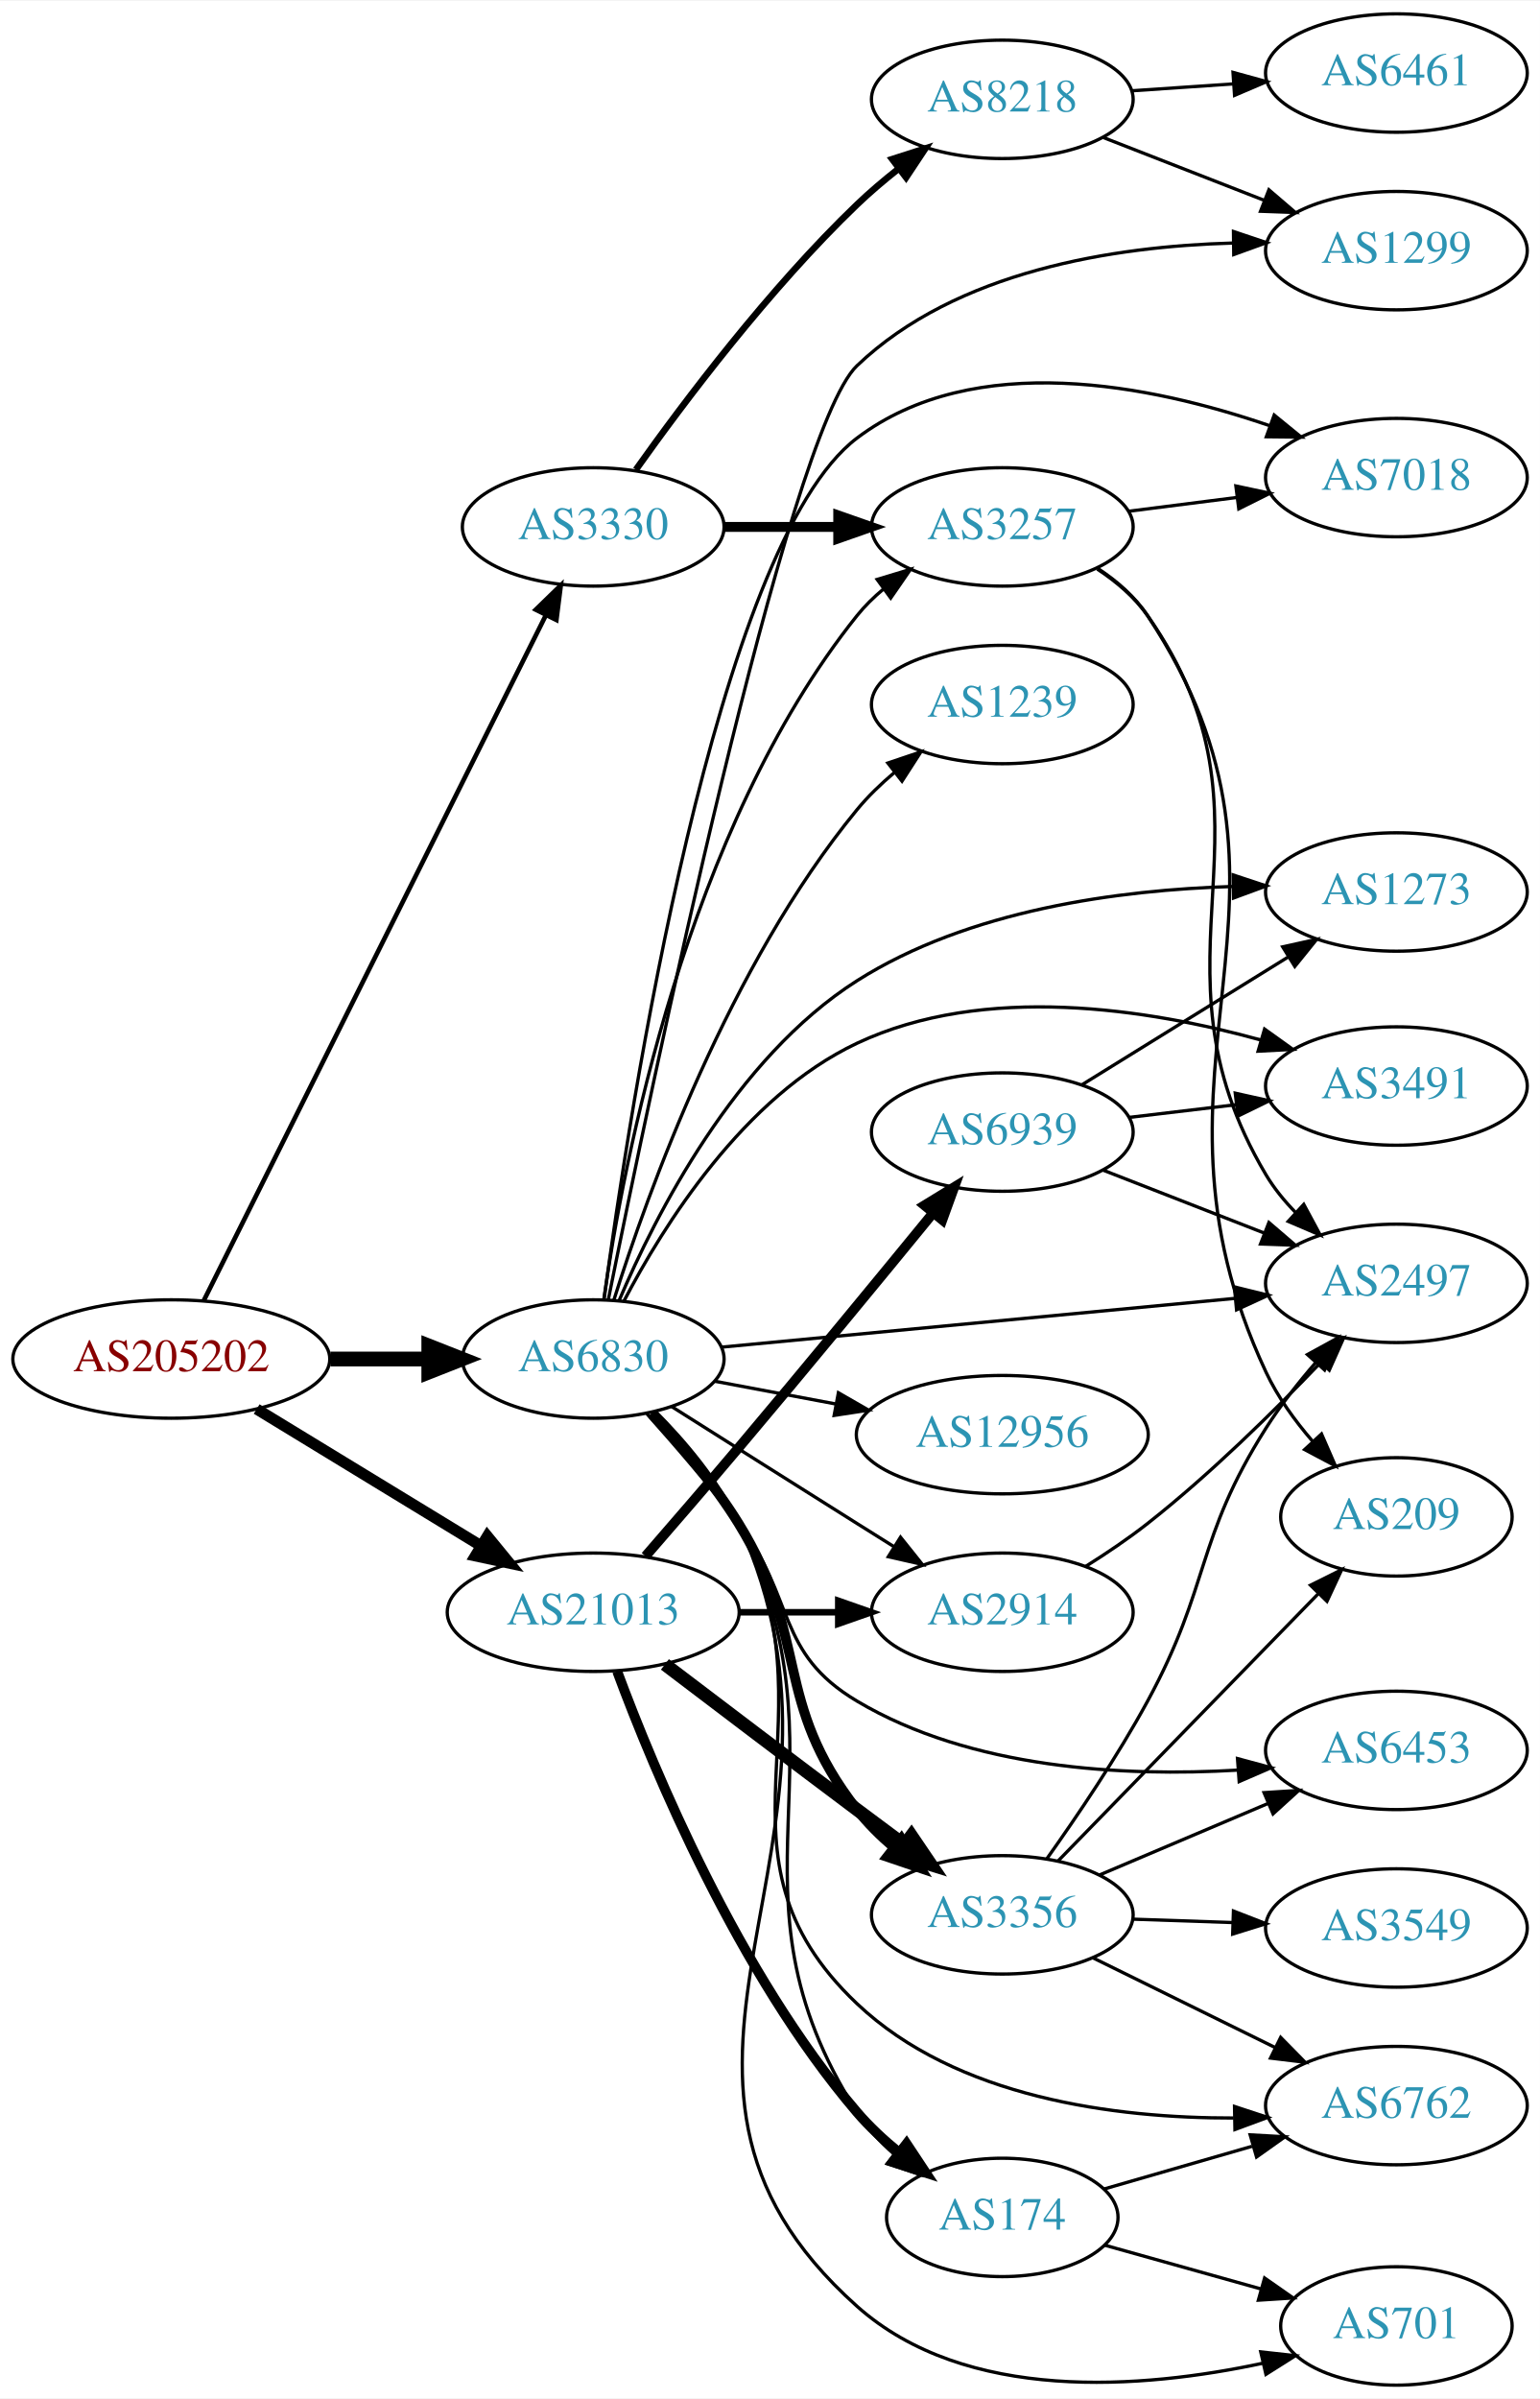
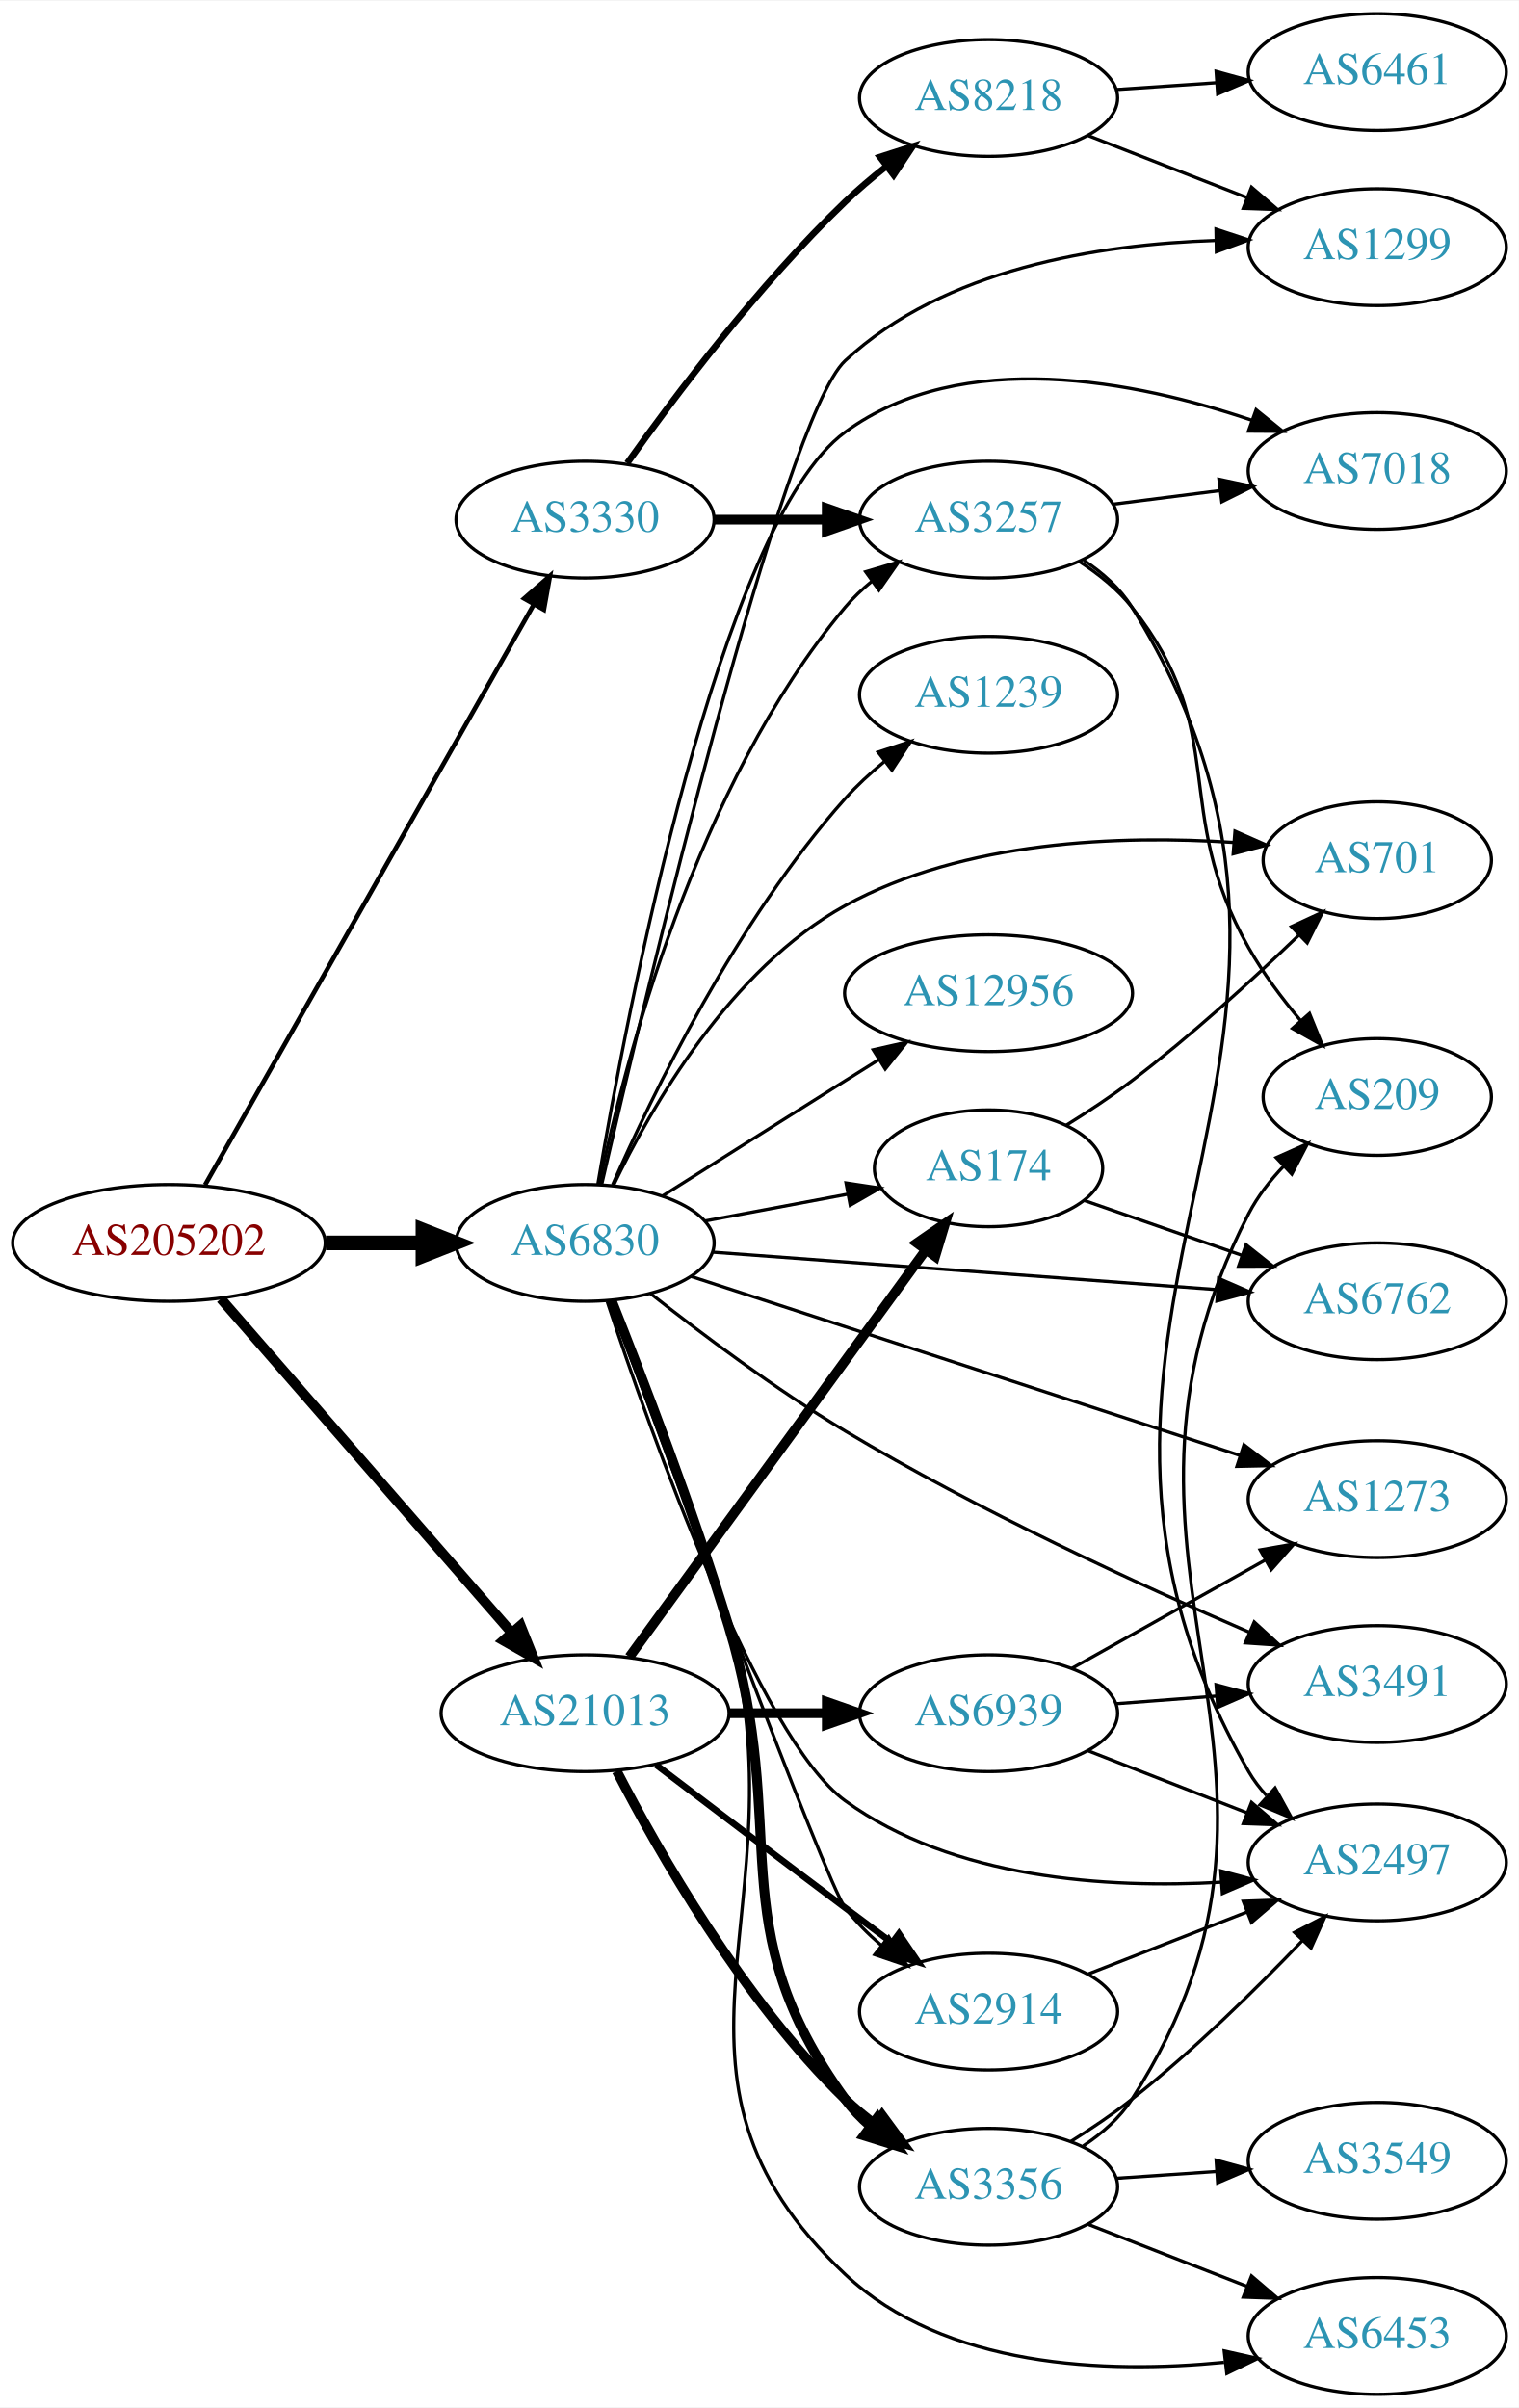
- <svg xmlns="http://www.w3.org/2000/svg" xmlns:xlink="http://www.w3.org/1999/xlink" width="468pt" height="729pt" viewBox="0.00 0.00 468.27 729.00">
-   <g id="graph0" class="graph" transform="scale(1 1) rotate(0) translate(4 725)">
-     <polygon fill="white" stroke="none" points="-4,4 -4,-725 464.269,-725 464.269,4 -4,4" />
+ <svg xmlns="http://www.w3.org/2000/svg" xmlns:xlink="http://www.w3.org/1999/xlink" width="468pt" height="742pt" viewBox="0.00 0.00 468.27 742.00">
+   <g id="graph0" class="graph" transform="scale(1 1) rotate(0) translate(4 738)">
+     <polygon fill="white" stroke="none" points="-4,4 -4,-738 464.269,-738 464.269,4 -4,4" />
    <g id="node1" class="node">
      <g id="a_node1">
        <a xlink:href="/asn/205202" xlink:title="AS205202 ~ Cloudflight Austria GmbH [AT]">
-           <ellipse fill="#ffffff" stroke="black" cx="48.096" cy="-312" rx="48.192" ry="18" />
-           <text text-anchor="middle" x="48.096" y="-308.3" font-family="Times,serif" font-size="14.00" fill="#880000">AS205202</text>
+           <ellipse fill="#ffffff" stroke="black" cx="48.096" cy="-355" rx="48.192" ry="18" />
+           <text text-anchor="middle" x="48.096" y="-351.3" font-family="Times,serif" font-size="14.00" fill="#880000">AS205202</text>
        </a>
      </g>
    </g>
    <g id="node2" class="node">
      <g id="a_node2">
        <a xlink:href="/asn/3330" xlink:title="AS3330 ~ Vienna, Austria [AT]">
-           <ellipse fill="#ffffff" stroke="black" cx="176.388" cy="-565" rx="39.794" ry="18" />
-           <text text-anchor="middle" x="176.388" y="-561.3" font-family="Times,serif" font-size="14.00" fill="#2c94b3">AS3330</text>
+           <ellipse fill="#ffffff" stroke="black" cx="176.388" cy="-578" rx="39.794" ry="18" />
+           <text text-anchor="middle" x="176.388" y="-574.3" font-family="Times,serif" font-size="14.00" fill="#2c94b3">AS3330</text>
        </a>
      </g>
    </g>
    <g id="edge1" class="edge">
-       <path fill="none" stroke="black" stroke-width="1.406" d="M57.976,-329.79C79.761,-373.431 135.953,-486.002 161.895,-537.971" />
-       <polygon fill="black" stroke="black" stroke-width="1.406" points="158.919,-539.845 166.517,-547.229 165.182,-536.719 158.919,-539.845" />
+       <path fill="none" stroke="black" stroke-width="1.406" d="M59.217,-372.872C81.45,-412.129 134.63,-506.033 160.605,-551.898" />
+       <polygon fill="black" stroke="black" stroke-width="1.406" points="157.594,-553.683 165.567,-560.66 163.685,-550.233 157.594,-553.683" />
    </g>
    <g id="node3" class="node">
      <g id="a_node3">
        <a xlink:href="/asn/6830" xlink:title="AS6830 ~ LGI-UPC [AT]">
-           <ellipse fill="#ffffff" stroke="black" cx="176.388" cy="-312" rx="39.794" ry="18" />
-           <text text-anchor="middle" x="176.388" y="-308.3" font-family="Times,serif" font-size="14.00" fill="#2c94b3">AS6830</text>
+           <ellipse fill="#ffffff" stroke="black" cx="176.388" cy="-355" rx="39.794" ry="18" />
+           <text text-anchor="middle" x="176.388" y="-351.3" font-family="Times,serif" font-size="14.00" fill="#2c94b3">AS6830</text>
        </a>
      </g>
    </g>
    <g id="edge2" class="edge">
-       <path fill="none" stroke="black" stroke-width="4.5" d="M96.481,-312C106.248,-312 116.551,-312 126.373,-312" />
-       <polygon fill="black" stroke="black" stroke-width="4.5" points="126.393,-315.938 136.393,-312 126.393,-308.063 126.393,-315.938" />
+       <path fill="none" stroke="black" stroke-width="4.5" d="M96.481,-355C106.248,-355 116.551,-355 126.373,-355" />
+       <polygon fill="black" stroke="black" stroke-width="4.5" points="126.393,-358.938 136.393,-355 126.393,-351.063 126.393,-358.938" />
    </g>
    <g id="node4" class="node">
      <g id="a_node4">
        <a xlink:href="/asn/21013" xlink:title="AS21013 ~ Wels, AT [AT]">
-           <ellipse fill="#ffffff" stroke="black" cx="176.388" cy="-235" rx="44.393" ry="18" />
-           <text text-anchor="middle" x="176.388" y="-231.3" font-family="Times,serif" font-size="14.00" fill="#2c94b3">AS21013</text>
+           <ellipse fill="#ffffff" stroke="black" cx="176.388" cy="-210" rx="44.393" ry="18" />
+           <text text-anchor="middle" x="176.388" y="-206.3" font-family="Times,serif" font-size="14.00" fill="#2c94b3">AS21013</text>
        </a>
      </g>
    </g>
    <g id="edge3" class="edge">
-       <path fill="none" stroke="black" stroke-width="3.375" d="M74.047,-296.787C93.546,-284.899 120.828,-268.265 142.173,-255.251" />
-       <polygon fill="black" stroke="black" stroke-width="3.375" points="144.202,-258.113 150.918,-249.919 140.558,-252.137 144.202,-258.113" />
+       <path fill="none" stroke="black" stroke-width="3.094" d="M64.079,-337.797C86.296,-312.289 128.097,-264.296 153.671,-234.934" />
+       <polygon fill="black" stroke="black" stroke-width="3.094" points="156.495,-237.02 160.424,-227.18 151.217,-232.422 156.495,-237.02" />
    </g>
    <g id="node5" class="node">
      <g id="a_node5">
        <a xlink:href="/asn/3257" xlink:title="AS3257 ~ GTT [DE]">
-           <ellipse fill="#ffffff" stroke="black" cx="300.78" cy="-565" rx="39.794" ry="18" />
-           <text text-anchor="middle" x="300.78" y="-561.3" font-family="Times,serif" font-size="14.00" fill="#2c94b3">AS3257</text>
+           <ellipse fill="#ffffff" stroke="black" cx="300.78" cy="-578" rx="39.794" ry="18" />
+           <text text-anchor="middle" x="300.78" y="-574.3" font-family="Times,serif" font-size="14.00" fill="#2c94b3">AS3257</text>
        </a>
      </g>
    </g>
    <g id="edge4" class="edge">
-       <path fill="none" stroke="black" stroke-width="3" d="M216.113,-565C227.052,-565 239.102,-565 250.568,-565" />
-       <polygon fill="black" stroke="black" stroke-width="3" points="250.886,-568.5 260.886,-565 250.886,-561.5 250.886,-568.5" />
+       <path fill="none" stroke="black" stroke-width="3" d="M216.113,-578C227.052,-578 239.102,-578 250.568,-578" />
+       <polygon fill="black" stroke="black" stroke-width="3" points="250.886,-581.5 260.886,-578 250.886,-574.5 250.886,-581.5" />
    </g>
    <g id="node6" class="node">
      <g id="a_node6">
        <a xlink:href="/asn/8218" xlink:title="AS8218 ~ legacy Neotelecoms [FR]">
-           <ellipse fill="#ffffff" stroke="black" cx="300.78" cy="-695" rx="39.794" ry="18" />
-           <text text-anchor="middle" x="300.78" y="-691.3" font-family="Times,serif" font-size="14.00" fill="#2c94b3">AS8218</text>
+           <ellipse fill="#ffffff" stroke="black" cx="300.78" cy="-708" rx="39.794" ry="18" />
+           <text text-anchor="middle" x="300.78" y="-704.3" font-family="Times,serif" font-size="14.00" fill="#2c94b3">AS8218</text>
        </a>
      </g>
    </g>
    <g id="edge5" class="edge">
-       <path fill="none" stroke="black" stroke-width="2" d="M189.365,-582.397C203.932,-602.901 229.899,-637.415 256.584,-663 260.443,-666.7 264.737,-670.346 269.079,-673.777" />
-       <polygon fill="black" stroke="black" stroke-width="2" points="267.301,-676.821 277.386,-680.069 271.528,-671.241 267.301,-676.821" />
-     </g>
-     <g id="edge16" class="edge">
-       <path fill="none" stroke="black" d="M179.599,-330.082C185.429,-371.143 204.519,-472.901 256.584,-538 258.931,-540.935 261.69,-543.64 264.658,-546.11" />
-       <polygon fill="black" stroke="black" points="262.726,-549.033 272.868,-552.097 266.851,-543.377 262.726,-549.033" />
-     </g>
-     <g id="node8" class="node">
-       <g id="a_node8">
-         <a xlink:href="/asn/2497" xlink:title="AS2497 ~ Internet Initiative Japan Inc. [JP]">
-           <ellipse fill="#ffffff" stroke="black" cx="420.622" cy="-335" rx="39.794" ry="18" />
-           <text text-anchor="middle" x="420.622" y="-331.3" font-family="Times,serif" font-size="14.00" fill="#2c94b3">AS2497</text>
-         </a>
-       </g>
+       <path fill="none" stroke="black" stroke-width="2" d="M189.365,-595.397C203.932,-615.901 229.899,-650.415 256.584,-676 260.443,-679.7 264.737,-683.346 269.079,-686.777" />
+       <polygon fill="black" stroke="black" stroke-width="2" points="267.301,-689.821 277.386,-693.069 271.528,-684.241 267.301,-689.821" />
    </g>
    <g id="edge11" class="edge">
-       <path fill="none" stroke="black" d="M215.237,-315.594C257.421,-319.599 325.725,-326.085 371.63,-330.443" />
-       <polygon fill="black" stroke="black" points="371.354,-333.933 381.64,-331.394 372.016,-326.964 371.354,-333.933" />
+       <path fill="none" stroke="black" d="M180.78,-373.172C188.488,-410.277 210.349,-495.894 256.584,-551 258.999,-553.879 261.804,-556.547 264.801,-558.993" />
+       <polygon fill="black" stroke="black" points="262.893,-561.933 273.05,-564.948 266.99,-556.257 262.893,-561.933" />
+     </g>
+     <g id="node7" class="node">
+       <g id="a_node7">
+         <a xlink:href="/asn/7018" xlink:title="AS7018 ~ AT&amp;T Services, Inc. [US]">
+           <ellipse fill="#ffffff" stroke="black" cx="420.622" cy="-593" rx="39.794" ry="18" />
+           <text text-anchor="middle" x="420.622" y="-589.3" font-family="Times,serif" font-size="14.00" fill="#2c94b3">AS7018</text>
+         </a>
+       </g>
+     </g>
+     <g id="edge19" class="edge">
+       <path fill="none" stroke="black" d="M180.34,-373.202C189.294,-425.907 217.921,-576.691 256.584,-605 292.691,-631.438 346.17,-620.756 381.924,-608.651" />
+       <polygon fill="black" stroke="black" points="383.268,-611.887 391.509,-605.228 380.914,-605.295 383.268,-611.887" />
    </g>
    <g id="node9" class="node">
      <g id="a_node9">
-         <a xlink:href="/asn/7018" xlink:title="AS7018 ~ AT&amp;T Services, Inc. [US]">
-           <ellipse fill="#ffffff" stroke="black" cx="420.622" cy="-580" rx="39.794" ry="18" />
-           <text text-anchor="middle" x="420.622" y="-576.3" font-family="Times,serif" font-size="14.00" fill="#2c94b3">AS7018</text>
-         </a>
-       </g>
-     </g>
-     <g id="edge22" class="edge">
-       <path fill="none" stroke="black" d="M179.708,-330.298C187.343,-387.259 213.674,-559.544 256.584,-592 292.378,-619.075 346.161,-608.122 382.051,-595.791" />
-       <polygon fill="black" stroke="black" points="383.46,-599.004 391.67,-592.307 381.076,-592.422 383.46,-599.004" />
+         <a xlink:href="/asn/2497" xlink:title="AS2497 ~ Internet Initiative Japan Inc. [JP]">
+           <ellipse fill="#ffffff" stroke="black" cx="420.622" cy="-164" rx="39.794" ry="18" />
+           <text text-anchor="middle" x="420.622" y="-160.3" font-family="Times,serif" font-size="14.00" fill="#2c94b3">AS2497</text>
+         </a>
+       </g>
+     </g>
+     <g id="edge20" class="edge">
+       <path fill="none" stroke="black" d="M183.179,-336.982C196.438,-296.898 229.908,-202.354 256.584,-183 289.858,-158.859 337.404,-155.892 372.571,-157.901" />
+       <polygon fill="black" stroke="black" points="372.371,-161.396 382.597,-158.626 372.876,-154.414 372.371,-161.396" />
    </g>
    <g id="node11" class="node">
      <g id="a_node11">
        <a xlink:href="/asn/1299" xlink:title="AS1299 ~ Telia Carrier [EU]">
-           <ellipse fill="#ffffff" stroke="black" cx="420.622" cy="-649" rx="39.794" ry="18" />
-           <text text-anchor="middle" x="420.622" y="-645.3" font-family="Times,serif" font-size="14.00" fill="#2c94b3">AS1299</text>
-         </a>
-       </g>
-     </g>
-     <g id="edge24" class="edge">
-       <path fill="none" stroke="black" d="M180.947,-329.903C193.397,-391.749 235.377,-593.727 256.584,-614 286.772,-642.859 334.71,-650.308 370.807,-651.311" />
-       <polygon fill="black" stroke="black" points="371.081,-654.815 381.122,-651.435 371.164,-647.815 371.081,-654.815" />
+           <ellipse fill="#ffffff" stroke="black" cx="420.622" cy="-662" rx="39.794" ry="18" />
+           <text text-anchor="middle" x="420.622" y="-658.3" font-family="Times,serif" font-size="14.00" fill="#2c94b3">AS1299</text>
+         </a>
+       </g>
+     </g>
+     <g id="edge13" class="edge">
+       <path fill="none" stroke="black" d="M181.528,-373.114C194.922,-431.047 237.321,-609.074 256.584,-627 287.06,-655.362 334.744,-662.904 370.686,-664.067" />
+       <polygon fill="black" stroke="black" points="370.901,-667.571 380.959,-664.239 371.019,-660.572 370.901,-667.571" />
    </g>
    <g id="node12" class="node">
      <g id="a_node12">
-         <a xlink:href="/asn/6762" xlink:title="AS6762 ~ TELECOM ITALIA SPARKLE S.p.A. [IT]">
-           <ellipse fill="#ffffff" stroke="black" cx="420.622" cy="-85" rx="39.794" ry="18" />
-           <text text-anchor="middle" x="420.622" y="-81.3" font-family="Times,serif" font-size="14.00" fill="#2c94b3">AS6762</text>
+         <a xlink:href="/asn/174" xlink:title="AS174 ~ Cogent Communications [US]">
+           <ellipse fill="#ffffff" stroke="black" cx="300.78" cy="-378" rx="35.194" ry="18" />
+           <text text-anchor="middle" x="300.78" y="-374.3" font-family="Times,serif" font-size="14.00" fill="#2c94b3">AS174</text>
        </a>
      </g>
    </g>
    <g id="edge12" class="edge">
-       <path fill="none" stroke="black" d="M194.787,-295.907C203.712,-286.762 214.051,-274.636 220.584,-262 251.276,-202.632 208.071,-161.968 256.584,-116 286.85,-87.321 334.998,-81.16 371.138,-81.223" />
-       <polygon fill="black" stroke="black" points="371.4,-84.728 381.461,-81.408 371.526,-77.729 371.4,-84.728" />
+       <path fill="none" stroke="black" d="M213.447,-361.776C227.179,-364.357 242.953,-367.321 257.231,-370.004" />
+       <polygon fill="black" stroke="black" points="256.838,-373.492 267.312,-371.899 258.131,-366.612 256.838,-373.492" />
    </g>
    <g id="node13" class="node">
      <g id="a_node13">
-         <a xlink:href="/asn/2914" xlink:title="AS2914 ~ NTT America, Inc. [US]">
-           <ellipse fill="#ffffff" stroke="black" cx="300.78" cy="-235" rx="39.794" ry="18" />
-           <text text-anchor="middle" x="300.78" y="-231.3" font-family="Times,serif" font-size="14.00" fill="#2c94b3">AS2914</text>
-         </a>
-       </g>
-     </g>
-     <g id="edge13" class="edge">
-       <path fill="none" stroke="black" d="M200.244,-297.532C216.054,-287.533 237.583,-273.936 256.584,-262 260.206,-259.724 264.002,-257.344 267.777,-254.981" />
-       <polygon fill="black" stroke="black" points="269.831,-257.824 276.453,-249.554 266.119,-251.89 269.831,-257.824" />
+         <a xlink:href="/asn/6453" xlink:title="AS6453 ~ TATA COMMUNICATIONS (AMERICA) INC [US]">
+           <ellipse fill="#ffffff" stroke="black" cx="420.622" cy="-18" rx="39.794" ry="18" />
+           <text text-anchor="middle" x="420.622" y="-14.3" font-family="Times,serif" font-size="14.00" fill="#2c94b3">AS6453</text>
+         </a>
+       </g>
+     </g>
+     <g id="edge14" class="edge">
+       <path fill="none" stroke="black" d="M184.954,-337.319C194.459,-314.51 210.717,-273.428 220.584,-237 244.195,-149.824 190.768,-98.851 256.584,-37 287.297,-8.137 336.94,-6.282 373.39,-9.863" />
+       <polygon fill="black" stroke="black" points="373.432,-13.391 383.767,-11.061 374.235,-6.437 373.432,-13.391" />
    </g>
    <g id="node14" class="node">
      <g id="a_node14">
-         <a xlink:href="/asn/6453" xlink:title="AS6453 ~ TATA COMMUNICATIONS (AMERICA) INC [US]">
-           <ellipse fill="#ffffff" stroke="black" cx="420.622" cy="-193" rx="39.794" ry="18" />
-           <text text-anchor="middle" x="420.622" y="-189.3" font-family="Times,serif" font-size="14.00" fill="#2c94b3">AS6453</text>
-         </a>
-       </g>
-     </g>
-     <g id="edge14" class="edge">
-       <path fill="none" stroke="black" d="M192.722,-295.314C201.232,-285.796 211.833,-273.504 220.584,-262 238.046,-239.042 231.803,-222.762 256.584,-208 291.329,-187.301 337.815,-184.977 372.258,-186.997" />
-       <polygon fill="black" stroke="black" points="372.305,-190.51 382.534,-187.748 372.816,-183.528 372.305,-190.51" />
+         <a xlink:href="/asn/2914" xlink:title="AS2914 ~ NTT America, Inc. [US]">
+           <ellipse fill="#ffffff" stroke="black" cx="300.78" cy="-118" rx="39.794" ry="18" />
+           <text text-anchor="middle" x="300.78" y="-114.3" font-family="Times,serif" font-size="14.00" fill="#2c94b3">AS2914</text>
+         </a>
+       </g>
+     </g>
+     <g id="edge15" class="edge">
+       <path fill="none" stroke="black" d="M183.933,-337.263C201.814,-288.919 250.558,-157.911 256.584,-150 259.754,-145.838 263.607,-141.964 267.693,-138.451" />
+       <polygon fill="black" stroke="black" points="270.005,-141.086 275.716,-132.162 265.686,-135.577 270.005,-141.086" />
    </g>
    <g id="node15" class="node">
      <g id="a_node15">
-         <a xlink:href="/asn/174" xlink:title="AS174 ~ Cogent Communications [US]">
-           <ellipse fill="#ffffff" stroke="black" cx="300.78" cy="-51" rx="35.194" ry="18" />
-           <text text-anchor="middle" x="300.78" y="-47.3" font-family="Times,serif" font-size="14.00" fill="#2c94b3">AS174</text>
-         </a>
-       </g>
-     </g>
-     <g id="edge15" class="edge">
-       <path fill="none" stroke="black" d="M195.007,-296.017C203.996,-286.904 214.326,-274.774 220.584,-262 256.281,-189.125 213.078,-151.501 256.584,-83 259.586,-78.273 263.554,-74.004 267.869,-70.238" />
-       <polygon fill="black" stroke="black" points="270.132,-72.912 275.88,-64.012 265.837,-67.385 270.132,-72.912" />
+         <a xlink:href="/asn/1239" xlink:title="AS1239 ~ Sprint [US]">
+           <ellipse fill="#ffffff" stroke="black" cx="300.78" cy="-524" rx="39.794" ry="18" />
+           <text text-anchor="middle" x="300.78" y="-520.3" font-family="Times,serif" font-size="14.00" fill="#2c94b3">AS1239</text>
+         </a>
+       </g>
+     </g>
+     <g id="edge16" class="edge">
+       <path fill="none" stroke="black" d="M184.868,-372.917C197.022,-400.601 223.106,-454.492 256.584,-492 260.143,-495.988 264.273,-499.794 268.539,-503.299" />
+       <polygon fill="black" stroke="black" points="266.733,-506.325 276.797,-509.638 270.995,-500.773 266.733,-506.325" />
    </g>
    <g id="node16" class="node">
      <g id="a_node16">
        <a xlink:href="/asn/3356" xlink:title="AS3356 ~ Level 3 Parent, LLC [US]">
-           <ellipse fill="#ffffff" stroke="black" cx="300.78" cy="-143" rx="39.794" ry="18" />
-           <text text-anchor="middle" x="300.78" y="-139.3" font-family="Times,serif" font-size="14.00" fill="#2c94b3">AS3356</text>
+           <ellipse fill="#ffffff" stroke="black" cx="300.78" cy="-64" rx="39.794" ry="18" />
+           <text text-anchor="middle" x="300.78" y="-60.3" font-family="Times,serif" font-size="14.00" fill="#2c94b3">AS3356</text>
        </a>
      </g>
    </g>
    <g id="edge17" class="edge">
-       <path fill="none" stroke="black" stroke-width="3" d="M194.044,-295.486C202.751,-286.218 213.119,-274.109 220.584,-262 242.543,-226.378 230.835,-207.987 256.584,-175 259.803,-170.875 263.684,-167.023 267.782,-163.521" />
-       <polygon fill="black" stroke="black" stroke-width="3" points="270.094,-166.156 275.815,-157.239 265.782,-160.642 270.094,-166.156" />
+       <path fill="none" stroke="black" stroke-width="3" d="M184.59,-337.214C193.71,-314.294 209.563,-273.096 220.584,-237 240.1,-173.081 217.374,-145.122 256.584,-91 258.789,-87.956 261.452,-85.179 264.361,-82.663" />
+       <polygon fill="black" stroke="black" stroke-width="3" points="266.557,-85.392 272.488,-76.614 262.377,-79.778 266.557,-85.392" />
    </g>
    <g id="node17" class="node">
      <g id="a_node17">
        <a xlink:href="/asn/1273" xlink:title="AS1273 ~ Vodafone Group PLC [EU]">
-           <ellipse fill="#ffffff" stroke="black" cx="420.622" cy="-454" rx="39.794" ry="18" />
-           <text text-anchor="middle" x="420.622" y="-450.3" font-family="Times,serif" font-size="14.00" fill="#2c94b3">AS1273</text>
+           <ellipse fill="#ffffff" stroke="black" cx="420.622" cy="-276" rx="39.794" ry="18" />
+           <text text-anchor="middle" x="420.622" y="-272.3" font-family="Times,serif" font-size="14.00" fill="#2c94b3">AS1273</text>
        </a>
      </g>
    </g>
    <g id="edge18" class="edge">
-       <path fill="none" stroke="black" d="M184.26,-329.77C195.293,-355.727 219.547,-403.473 256.584,-427 290.602,-448.609 336.376,-454.633 370.762,-455.67" />
-       <polygon fill="black" stroke="black" points="370.985,-459.174 381.042,-455.843 371.103,-452.175 370.985,-459.174" />
+       <path fill="none" stroke="black" d="M209.056,-344.672C252.397,-330.537 330.266,-305.142 378.196,-289.51" />
+       <polygon fill="black" stroke="black" points="379.525,-292.759 387.947,-286.33 377.354,-286.104 379.525,-292.759" />
    </g>
    <g id="node18" class="node">
      <g id="a_node18">
-         <a xlink:href="/asn/12956" xlink:title="AS12956 ~ TELXIUS [ES]">
-           <ellipse fill="#ffffff" stroke="black" cx="300.78" cy="-289" rx="44.393" ry="18" />
-           <text text-anchor="middle" x="300.78" y="-285.3" font-family="Times,serif" font-size="14.00" fill="#2c94b3">AS12956</text>
-         </a>
-       </g>
-     </g>
-     <g id="edge19" class="edge">
-       <path fill="none" stroke="black" d="M213.447,-305.224C224.906,-303.07 237.787,-300.65 250.034,-298.348" />
-       <polygon fill="black" stroke="black" points="250.945,-301.738 260.127,-296.452 249.653,-294.859 250.945,-301.738" />
+         <a xlink:href="/asn/701" xlink:title="AS701 ~ UUNET [US]">
+           <ellipse fill="#ffffff" stroke="black" cx="420.622" cy="-473" rx="35.194" ry="18" />
+           <text text-anchor="middle" x="420.622" y="-469.3" font-family="Times,serif" font-size="14.00" fill="#2c94b3">AS701</text>
+         </a>
+       </g>
+     </g>
+     <g id="edge21" class="edge">
+       <path fill="none" stroke="black" d="M185.106,-372.659C196.726,-396.858 221.187,-439.533 256.584,-459 293.243,-479.161 341.678,-480.76 376.209,-478.48" />
+       <polygon fill="black" stroke="black" points="376.76,-481.947 386.451,-477.665 376.205,-474.97 376.76,-481.947" />
    </g>
    <g id="node19" class="node">
      <g id="a_node19">
-         <a xlink:href="/asn/701" xlink:title="AS701 ~ UUNET [US]">
-           <ellipse fill="#ffffff" stroke="black" cx="420.622" cy="-18" rx="35.194" ry="18" />
-           <text text-anchor="middle" x="420.622" y="-14.3" font-family="Times,serif" font-size="14.00" fill="#2c94b3">AS701</text>
-         </a>
-       </g>
-     </g>
-     <g id="edge20" class="edge">
-       <path fill="none" stroke="black" d="M195.254,-296.135C204.316,-287.056 214.637,-274.922 220.584,-262 265.309,-164.817 176.774,-95.241 256.584,-24 289.708,5.568 343.4,1.174 380.05,-6.676" />
-       <polygon fill="black" stroke="black" points="379.372,-10.112 389.904,-8.956 380.95,-3.292 379.372,-10.112" />
+         <a xlink:href="/asn/3491" xlink:title="AS3491 ~ PCCW Global, Inc. [US]">
+           <ellipse fill="#ffffff" stroke="black" cx="420.622" cy="-219" rx="39.794" ry="18" />
+           <text text-anchor="middle" x="420.622" y="-215.3" font-family="Times,serif" font-size="14.00" fill="#2c94b3">AS3491</text>
+         </a>
+       </g>
+     </g>
+     <g id="edge22" class="edge">
+       <path fill="none" stroke="black" d="M196.541,-339.405C212.164,-327.077 235.086,-309.862 256.584,-297 297.511,-272.513 347.313,-249.607 381.023,-235.037" />
+       <polygon fill="black" stroke="black" points="382.698,-238.127 390.512,-230.972 379.941,-231.693 382.698,-238.127" />
    </g>
    <g id="node20" class="node">
      <g id="a_node20">
-         <a xlink:href="/asn/1239" xlink:title="AS1239 ~ Sprint [US]">
-           <ellipse fill="#ffffff" stroke="black" cx="300.78" cy="-511" rx="39.794" ry="18" />
-           <text text-anchor="middle" x="300.78" y="-507.3" font-family="Times,serif" font-size="14.00" fill="#2c94b3">AS1239</text>
-         </a>
-       </g>
-     </g>
-     <g id="edge21" class="edge">
-       <path fill="none" stroke="black" d="M182.665,-329.929C192.866,-362.36 217.767,-431.778 256.584,-479 259.906,-483.042 263.845,-486.848 267.971,-490.328" />
-       <polygon fill="black" stroke="black" points="265.982,-493.215 276.023,-496.595 270.281,-487.691 265.982,-493.215" />
+         <a xlink:href="/asn/12956" xlink:title="AS12956 ~ TELXIUS [ES]">
+           <ellipse fill="#ffffff" stroke="black" cx="300.78" cy="-432" rx="44.393" ry="18" />
+           <text text-anchor="middle" x="300.78" y="-428.3" font-family="Times,serif" font-size="14.00" fill="#2c94b3">AS12956</text>
+         </a>
+       </g>
+     </g>
+     <g id="edge23" class="edge">
+       <path fill="none" stroke="black" d="M200.244,-369.468C216.054,-379.467 237.583,-393.064 256.584,-405 259.942,-407.11 263.449,-409.309 266.95,-411.501" />
+       <polygon fill="black" stroke="black" points="265.217,-414.545 275.551,-416.882 268.93,-408.611 265.217,-414.545" />
    </g>
    <g id="node21" class="node">
      <g id="a_node21">
-         <a xlink:href="/asn/3491" xlink:title="AS3491 ~ PCCW Global, Inc. [US]">
-           <ellipse fill="#ffffff" stroke="black" cx="420.622" cy="-395" rx="39.794" ry="18" />
-           <text text-anchor="middle" x="420.622" y="-391.3" font-family="Times,serif" font-size="14.00" fill="#2c94b3">AS3491</text>
-         </a>
-       </g>
-     </g>
-     <g id="edge23" class="edge">
-       <path fill="none" stroke="black" d="M185.679,-329.515C197.653,-352.491 222.187,-391.785 256.584,-408 295.389,-426.293 345.178,-418.466 379.47,-408.978" />
-       <polygon fill="black" stroke="black" points="380.534,-412.313 389.147,-406.143 378.566,-405.596 380.534,-412.313" />
+         <a xlink:href="/asn/6762" xlink:title="AS6762 ~ TELECOM ITALIA SPARKLE S.p.A. [IT]">
+           <ellipse fill="#ffffff" stroke="black" cx="420.622" cy="-337" rx="39.794" ry="18" />
+           <text text-anchor="middle" x="420.622" y="-333.3" font-family="Times,serif" font-size="14.00" fill="#2c94b3">AS6762</text>
+         </a>
+       </g>
+     </g>
+     <g id="edge24" class="edge">
+       <path fill="none" stroke="black" d="M215.77,-352.148C257.85,-349.021 325.453,-343.998 371.159,-340.601" />
+       <polygon fill="black" stroke="black" points="371.706,-344.07 381.419,-339.839 371.187,-337.09 371.706,-344.07" />
+     </g>
+     <g id="edge32" class="edge">
+       <path fill="none" stroke="black" stroke-width="3" d="M190.025,-227.346C211.758,-257.178 256.297,-318.315 281.444,-352.832" />
+       <polygon fill="black" stroke="black" stroke-width="3" points="278.676,-354.977 287.394,-360.998 284.334,-350.855 278.676,-354.977" />
+     </g>
+     <g id="edge30" class="edge">
+       <path fill="none" stroke="black" stroke-width="2" d="M198.184,-194.148C214.131,-182.016 236.704,-164.893 256.584,-150 261.159,-146.573 266.017,-142.953 270.762,-139.43" />
+       <polygon fill="black" stroke="black" stroke-width="2" points="273.143,-142.022 279.093,-133.255 268.975,-136.398 273.143,-142.022" />
    </g>
    <g id="edge31" class="edge">
-       <path fill="none" stroke="black" stroke-width="2" d="M220.883,-235C230.572,-235 240.909,-235 250.802,-235" />
-       <polygon fill="black" stroke="black" stroke-width="2" points="250.904,-238.5 260.904,-235 250.904,-231.5 250.904,-238.5" />
-     </g>
-     <g id="edge32" class="edge">
-       <path fill="none" stroke="black" stroke-width="3" d="M183.671,-217.048C194.847,-186.915 220.45,-125.315 256.584,-83 260.296,-78.653 264.704,-74.554 269.264,-70.834" />
-       <polygon fill="black" stroke="black" stroke-width="3" points="271.664,-73.406 277.515,-64.574 267.433,-67.829 271.664,-73.406" />
-     </g>
-     <g id="edge33" class="edge">
-       <path fill="none" stroke="black" stroke-width="4" d="M198.184,-219.148C214.131,-207.016 236.704,-189.893 256.584,-175 261.159,-171.573 266.017,-167.953 270.762,-164.43" />
-       <polygon fill="black" stroke="black" stroke-width="4" points="273.143,-167.022 279.093,-158.255 268.975,-161.398 273.143,-167.022" />
+       <path fill="none" stroke="black" stroke-width="3" d="M186.141,-192.164C198.991,-167.292 224.905,-121.786 256.584,-91 259.428,-88.236 262.601,-85.612 265.9,-83.163" />
+       <polygon fill="black" stroke="black" stroke-width="3" points="267.966,-85.991 274.248,-77.459 264.017,-80.212 267.966,-85.991" />
    </g>
    <g id="node23" class="node">
      <g id="a_node23">
        <a xlink:href="/asn/6939" xlink:title="AS6939 ~ Hurricane Electric LLC [US]">
-           <ellipse fill="#ffffff" stroke="black" cx="300.78" cy="-381" rx="39.794" ry="18" />
-           <text text-anchor="middle" x="300.78" y="-377.3" font-family="Times,serif" font-size="14.00" fill="#2c94b3">AS6939</text>
-         </a>
-       </g>
-     </g>
-     <g id="edge30" class="edge">
-       <path fill="none" stroke="black" stroke-width="3" d="M192.278,-252.042C200.65,-261.671 211.259,-273.956 220.584,-285 240.95,-309.124 263.87,-336.986 279.792,-356.459" />
-       <polygon fill="black" stroke="black" stroke-width="3" points="277.123,-358.724 286.159,-364.256 282.544,-354.296 277.123,-358.724" />
-     </g>
-     <g id="node7" class="node">
-       <g id="a_node7">
+           <ellipse fill="#ffffff" stroke="black" cx="300.78" cy="-210" rx="39.794" ry="18" />
+           <text text-anchor="middle" x="300.78" y="-206.3" font-family="Times,serif" font-size="14.00" fill="#2c94b3">AS6939</text>
+         </a>
+       </g>
+     </g>
+     <g id="edge29" class="edge">
+       <path fill="none" stroke="black" stroke-width="3" d="M220.883,-210C230.572,-210 240.909,-210 250.802,-210" />
+       <polygon fill="black" stroke="black" stroke-width="3" points="250.904,-213.5 260.904,-210 250.904,-206.5 250.904,-213.5" />
+     </g>
+     <g id="edge6" class="edge">
+       <path fill="none" stroke="black" d="M339.066,-582.746C349.598,-584.087 361.2,-585.564 372.24,-586.969" />
+       <polygon fill="black" stroke="black" points="371.812,-590.442 382.174,-588.233 372.696,-583.499 371.812,-590.442" />
+     </g>
+     <g id="node8" class="node">
+       <g id="a_node8">
        <a xlink:href="/asn/209" xlink:title="AS209 ~ CenturyLink Communications, LLC [US]">
-           <ellipse fill="#ffffff" stroke="black" cx="420.622" cy="-264" rx="35.194" ry="18" />
-           <text text-anchor="middle" x="420.622" y="-260.3" font-family="Times,serif" font-size="14.00" fill="#2c94b3">AS209</text>
-         </a>
-       </g>
-     </g>
-     <g id="edge6" class="edge">
-       <path fill="none" stroke="black" d="M329.875,-552.341C335.679,-548.511 341.174,-543.756 344.976,-538 401.999,-451.665 337.094,-401.7 380.976,-308 384.493,-300.49 389.692,-293.299 395.144,-286.987" />
-       <polygon fill="black" stroke="black" points="397.849,-289.216 402.077,-279.502 392.714,-284.459 397.849,-289.216" />
+           <ellipse fill="#ffffff" stroke="black" cx="420.622" cy="-400" rx="35.194" ry="18" />
+           <text text-anchor="middle" x="420.622" y="-396.3" font-family="Times,serif" font-size="14.00" fill="#2c94b3">AS209</text>
+         </a>
+       </g>
    </g>
    <g id="edge7" class="edge">
-       <path fill="none" stroke="black" d="M329.654,-552.19C335.467,-548.367 341.022,-543.652 344.976,-538 389.245,-474.716 341.51,-434.386 380.976,-368 383.439,-363.857 386.61,-359.98 390.075,-356.444" />
-       <polygon fill="black" stroke="black" points="392.448,-359.017 397.469,-349.687 387.726,-353.849 392.448,-359.017" />
+       <path fill="none" stroke="black" d="M328.718,-565.118C334.707,-561.254 340.575,-556.54 344.976,-551 375.659,-512.369 356.698,-488.946 380.976,-446 385.403,-438.168 391.234,-430.393 397.02,-423.524" />
+       <polygon fill="black" stroke="black" points="399.726,-425.747 403.705,-415.928 394.471,-421.122 399.726,-425.747" />
    </g>
    <g id="edge8" class="edge">
-       <path fill="none" stroke="black" d="M339.066,-569.746C349.598,-571.087 361.2,-572.564 372.24,-573.969" />
-       <polygon fill="black" stroke="black" points="371.812,-577.442 382.174,-575.233 372.696,-570.499 371.812,-577.442" />
+       <path fill="none" stroke="black" d="M330.108,-565.49C335.902,-561.654 341.335,-556.859 344.976,-551 429.617,-414.802 301.037,-331.01 380.976,-192 382.486,-189.374 384.353,-186.927 386.444,-184.661" />
+       <polygon fill="black" stroke="black" points="389.132,-186.951 394.225,-177.66 384.45,-181.747 389.132,-186.951" />
    </g>
    <g id="node10" class="node">
      <g id="a_node10">
        <a xlink:href="/asn/6461" xlink:title="AS6461 ~ Zayo Bandwidth [US]">
-           <ellipse fill="#ffffff" stroke="black" cx="420.622" cy="-703" rx="39.794" ry="18" />
-           <text text-anchor="middle" x="420.622" y="-699.3" font-family="Times,serif" font-size="14.00" fill="#2c94b3">AS6461</text>
+           <ellipse fill="#ffffff" stroke="black" cx="420.622" cy="-716" rx="39.794" ry="18" />
+           <text text-anchor="middle" x="420.622" y="-712.3" font-family="Times,serif" font-size="14.00" fill="#2c94b3">AS6461</text>
        </a>
      </g>
    </g>
    <g id="edge9" class="edge">
-       <path fill="none" stroke="black" d="M340.04,-697.597C349.919,-698.268 360.686,-698.999 371.015,-699.7" />
-       <polygon fill="black" stroke="black" points="370.937,-703.203 381.151,-700.388 371.411,-696.219 370.937,-703.203" />
+       <path fill="none" stroke="black" d="M340.04,-710.597C349.919,-711.268 360.686,-711.999 371.015,-712.7" />
+       <polygon fill="black" stroke="black" points="370.937,-716.203 381.151,-713.388 371.411,-709.219 370.937,-716.203" />
    </g>
    <g id="edge10" class="edge">
-       <path fill="none" stroke="black" d="M331.516,-683.392C346.31,-677.618 364.387,-670.561 380.309,-664.346" />
-       <polygon fill="black" stroke="black" points="381.852,-667.501 389.895,-660.604 379.307,-660.98 381.852,-667.501" />
-     </g>
-     <g id="edge39" class="edge">
-       <path fill="none" stroke="black" d="M326.168,-248.967C332.479,-252.922 339.137,-257.408 344.976,-262 363.903,-276.886 383.288,-295.98 397.558,-310.906" />
-       <polygon fill="black" stroke="black" points="395.116,-313.418 404.525,-318.288 400.206,-308.613 395.116,-313.418" />
+       <path fill="none" stroke="black" d="M331.516,-696.392C346.31,-690.618 364.387,-683.561 380.309,-677.346" />
+       <polygon fill="black" stroke="black" points="381.852,-680.501 389.895,-673.604 379.307,-673.98 381.852,-680.501" />
+     </g>
+     <g id="edge37" class="edge">
+       <path fill="none" stroke="black" d="M324.713,-391.269C331.412,-395.426 338.633,-400.191 344.976,-405 363.127,-418.762 382.083,-436.073 396.351,-449.784" />
+       <polygon fill="black" stroke="black" points="394.15,-452.525 403.76,-456.985 399.029,-447.506 394.15,-452.525" />
    </g>
    <g id="edge38" class="edge">
-       <path fill="none" stroke="black" d="M331.821,-59.668C345.451,-63.6 361.82,-68.323 376.712,-72.62" />
-       <polygon fill="black" stroke="black" points="376.156,-76.102 386.734,-75.511 378.096,-69.376 376.156,-76.102" />
-     </g>
-     <g id="edge37" class="edge">
-       <path fill="none" stroke="black" d="M331.821,-42.587C346.253,-38.546 363.756,-33.644 379.326,-29.285" />
-       <polygon fill="black" stroke="black" points="380.54,-32.579 389.226,-26.512 378.652,-25.838 380.54,-32.579" />
-     </g>
-     <g id="edge26" class="edge">
-       <path fill="none" stroke="black" d="M317.672,-159.319C338.081,-180.273 373.631,-216.777 396.895,-240.664" />
-       <polygon fill="black" stroke="black" points="394.497,-243.218 403.981,-247.94 399.512,-238.334 394.497,-243.218" />
+       <path fill="none" stroke="black" d="M330.306,-368.075C344.86,-363.012 362.82,-356.763 378.81,-351.2" />
+       <polygon fill="black" stroke="black" points="380.168,-354.433 388.463,-347.841 377.868,-347.821 380.168,-354.433" />
+     </g>
+     <g id="edge36" class="edge">
+       <path fill="none" stroke="black" d="M331.516,-129.608C346.31,-135.382 364.387,-142.439 380.309,-148.654" />
+       <polygon fill="black" stroke="black" points="379.307,-152.02 389.895,-152.396 381.852,-145.499 379.307,-152.02" />
+     </g>
+     <g id="edge25" class="edge">
+       <path fill="none" stroke="black" d="M329.976,-76.594C335.776,-80.426 341.244,-85.198 344.976,-91 411.186,-193.927 324.899,-255.22 380.976,-364 383.721,-369.326 387.583,-374.278 391.812,-378.701" />
+       <polygon fill="black" stroke="black" points="389.469,-381.301 399.145,-385.616 394.271,-376.209 389.469,-381.301" />
    </g>
    <g id="edge27" class="edge">
-       <path fill="none" stroke="black" d="M314.382,-160.133C323.502,-172.946 335.787,-191.096 344.976,-208 364.179,-243.328 359.448,-257.039 380.976,-291 385.339,-297.883 390.759,-304.77 396.146,-310.982" />
-       <polygon fill="black" stroke="black" points="393.574,-313.357 402.869,-318.441 398.773,-308.67 393.574,-313.357" />
+       <path fill="none" stroke="black" d="M326.168,-77.968C332.479,-81.922 339.137,-86.408 344.976,-91 363.903,-105.886 383.288,-124.98 397.558,-139.906" />
+       <polygon fill="black" stroke="black" points="395.116,-142.418 404.525,-147.288 400.206,-137.613 395.116,-142.418" />
    </g>
    <g id="edge28" class="edge">
-       <path fill="none" stroke="black" d="M328.226,-129.984C344.637,-121.906 365.937,-111.423 383.845,-102.609" />
-       <polygon fill="black" stroke="black" points="385.43,-105.73 392.857,-98.174 382.339,-99.449 385.43,-105.73" />
-     </g>
-     <g id="edge29" class="edge">
-       <path fill="none" stroke="black" d="M330.306,-155.104C345.68,-161.627 364.856,-169.763 381.495,-176.823" />
-       <polygon fill="black" stroke="black" points="380.377,-180.151 390.95,-180.835 383.112,-173.707 380.377,-180.151" />
+       <path fill="none" stroke="black" d="M331.516,-52.392C346.31,-46.617 364.387,-39.561 380.309,-33.346" />
+       <polygon fill="black" stroke="black" points="381.852,-36.501 389.895,-29.604 379.307,-29.98 381.852,-36.501" />
    </g>
    <g id="node22" class="node">
      <g id="a_node22">
        <a xlink:href="/asn/3549" xlink:title="AS3549 ~ Level 3 Parent, LLC [US]">
-           <ellipse fill="#ffffff" stroke="black" cx="420.622" cy="-139" rx="39.794" ry="18" />
-           <text text-anchor="middle" x="420.622" y="-135.3" font-family="Times,serif" font-size="14.00" fill="#2c94b3">AS3549</text>
-         </a>
-       </g>
-     </g>
-     <g id="edge25" class="edge">
-       <path fill="none" stroke="black" d="M340.366,-141.69C350.132,-141.359 360.749,-140.998 370.943,-140.652" />
-       <polygon fill="black" stroke="black" points="371.074,-144.15 380.95,-140.313 370.836,-137.154 371.074,-144.15" />
-     </g>
-     <g id="edge36" class="edge">
-       <path fill="none" stroke="black" d="M331.516,-369.392C346.31,-363.618 364.387,-356.561 380.309,-350.346" />
-       <polygon fill="black" stroke="black" points="381.852,-353.501 389.895,-346.604 379.307,-346.98 381.852,-353.501" />
+           <ellipse fill="#ffffff" stroke="black" cx="420.622" cy="-72" rx="39.794" ry="18" />
+           <text text-anchor="middle" x="420.622" y="-68.3" font-family="Times,serif" font-size="14.00" fill="#2c94b3">AS3549</text>
+         </a>
+       </g>
+     </g>
+     <g id="edge26" class="edge">
+       <path fill="none" stroke="black" d="M340.04,-66.597C349.919,-67.268 360.686,-67.999 371.015,-68.7" />
+       <polygon fill="black" stroke="black" points="370.937,-72.203 381.151,-69.388 371.411,-65.219 370.937,-72.203" />
    </g>
    <g id="edge35" class="edge">
-       <path fill="none" stroke="black" d="M325.062,-395.422C342.977,-406.521 367.934,-421.981 387.711,-434.232" />
-       <polygon fill="black" stroke="black" points="386.045,-437.317 396.389,-439.608 389.731,-431.366 386.045,-437.317" />
+       <path fill="none" stroke="black" d="M331.516,-198.392C346.31,-192.618 364.387,-185.561 380.309,-179.346" />
+       <polygon fill="black" stroke="black" points="381.852,-182.501 389.895,-175.604 379.307,-175.98 381.852,-182.501" />
+     </g>
+     <g id="edge33" class="edge">
+       <path fill="none" stroke="black" d="M326.483,-223.836C343.767,-233.516 367.063,-246.563 386.032,-257.187" />
+       <polygon fill="black" stroke="black" points="384.516,-260.35 394.951,-262.182 387.937,-254.242 384.516,-260.35" />
    </g>
    <g id="edge34" class="edge">
-       <path fill="none" stroke="black" d="M339.39,-385.468C349.701,-386.693 361.018,-388.038 371.819,-389.321" />
-       <polygon fill="black" stroke="black" points="371.622,-392.822 381.965,-390.526 372.448,-385.871 371.622,-392.822" />
+       <path fill="none" stroke="black" d="M340.04,-212.922C349.919,-213.677 360.686,-214.499 371.015,-215.288" />
+       <polygon fill="black" stroke="black" points="370.913,-218.79 381.151,-216.062 371.446,-211.81 370.913,-218.79" />
    </g>
  </g>
</svg>
